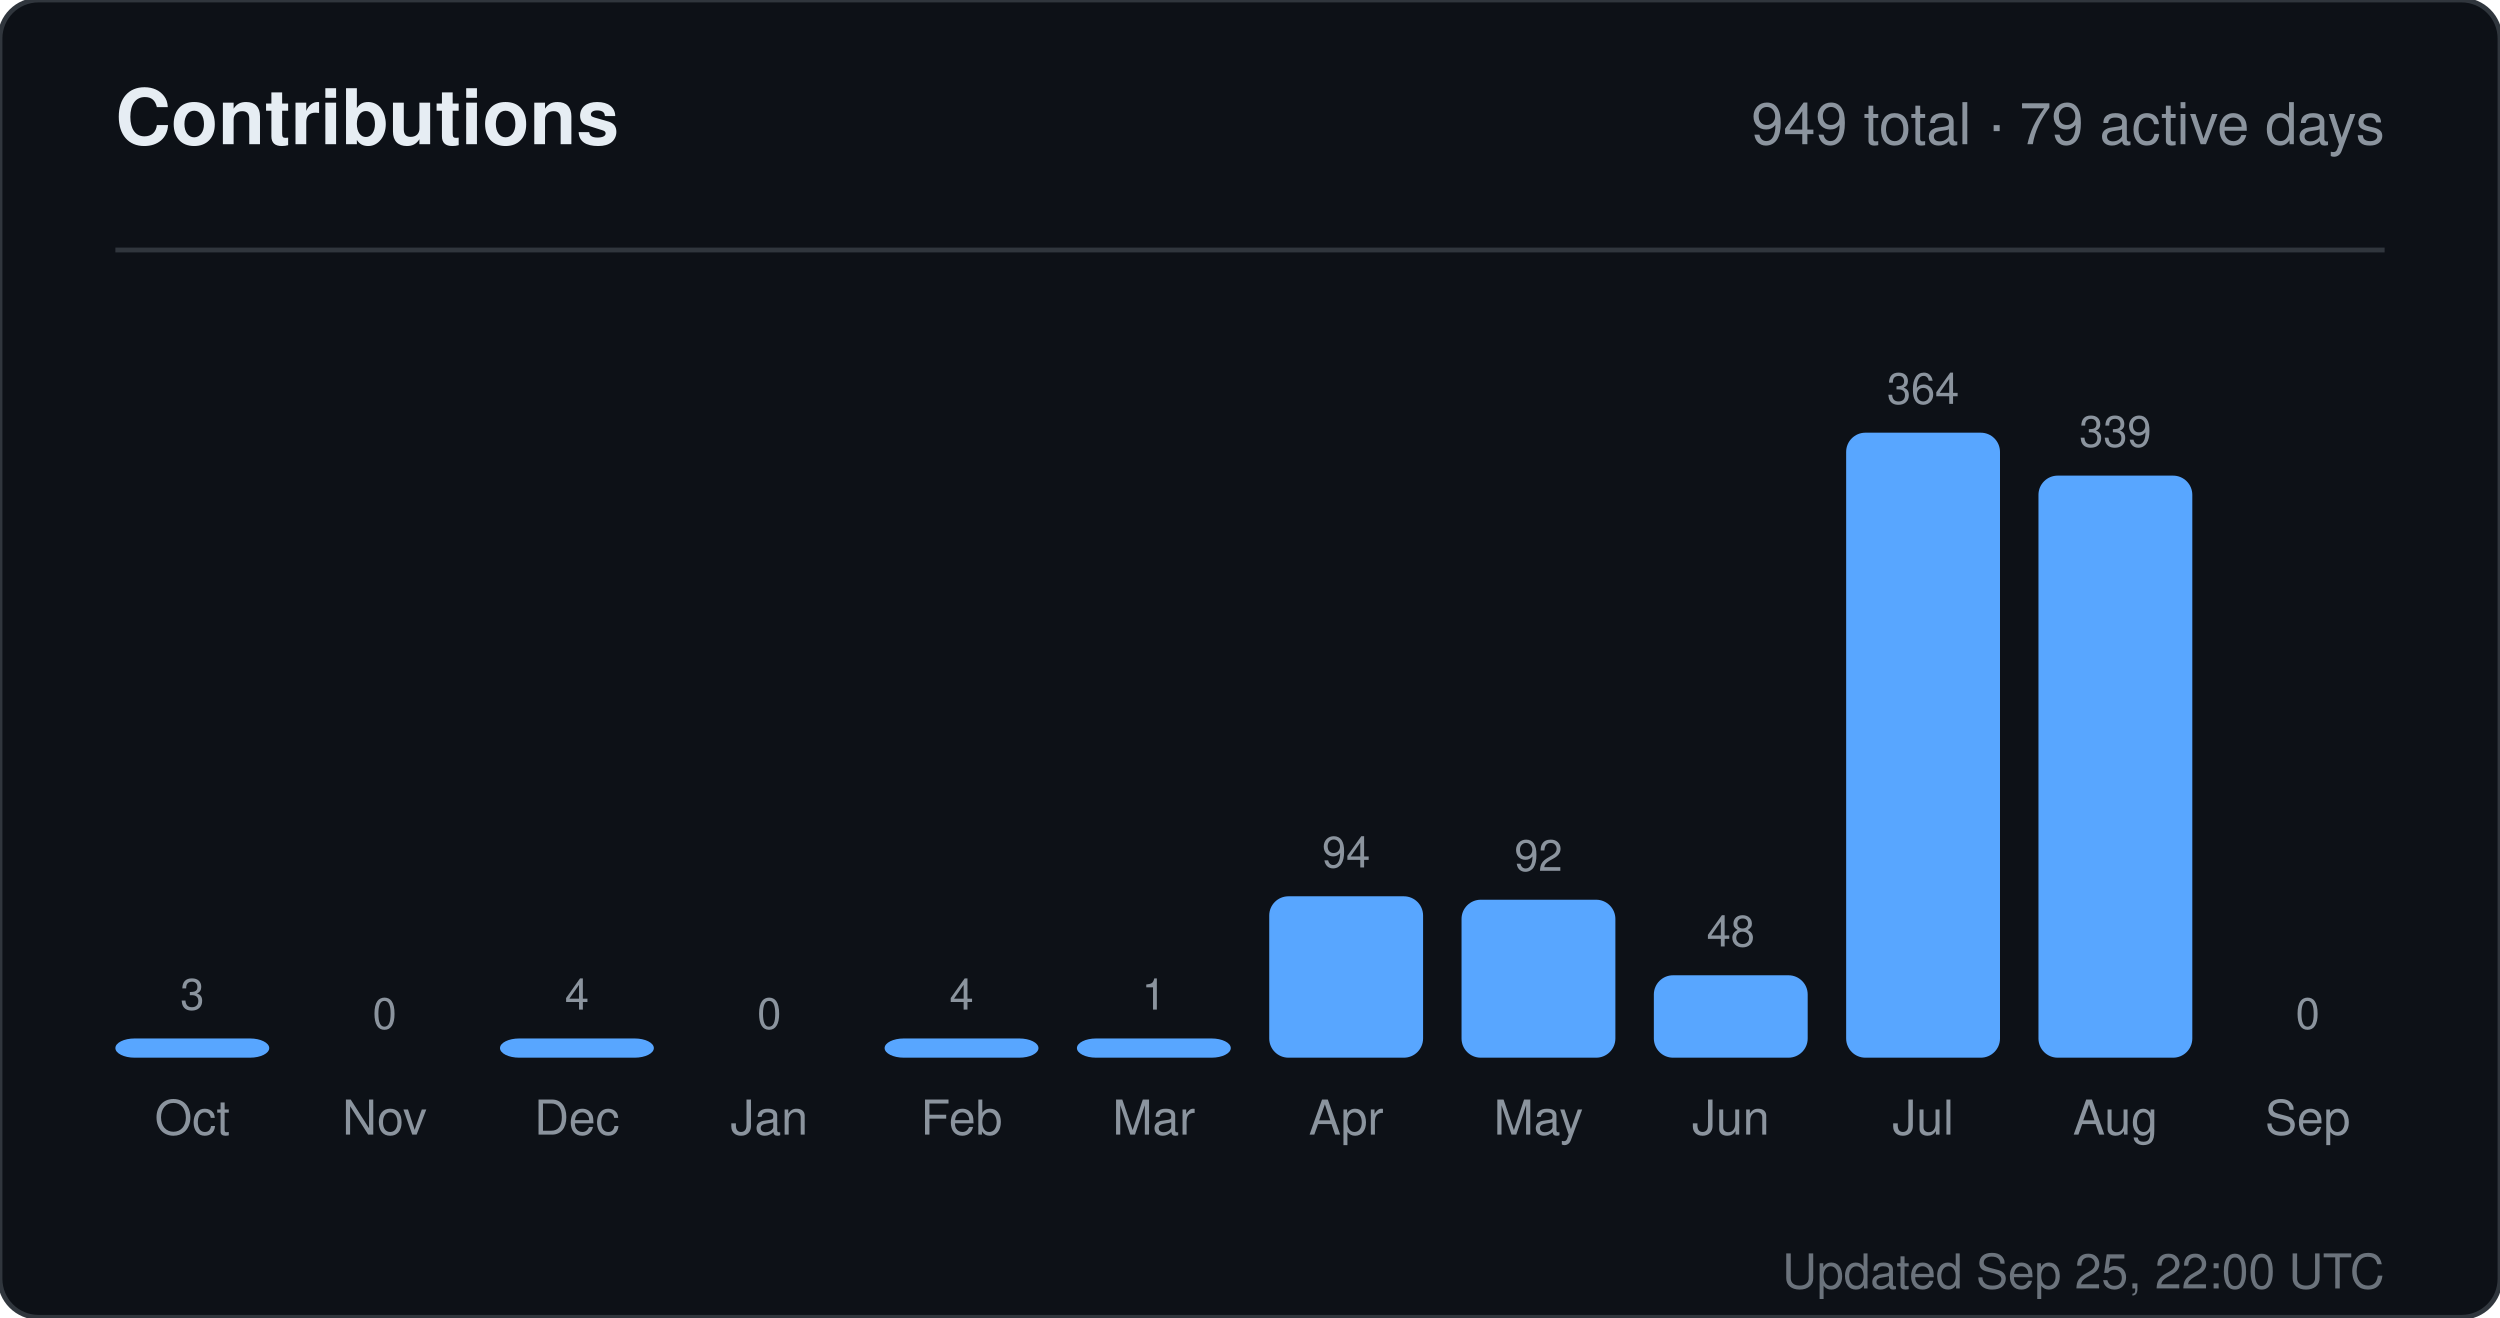
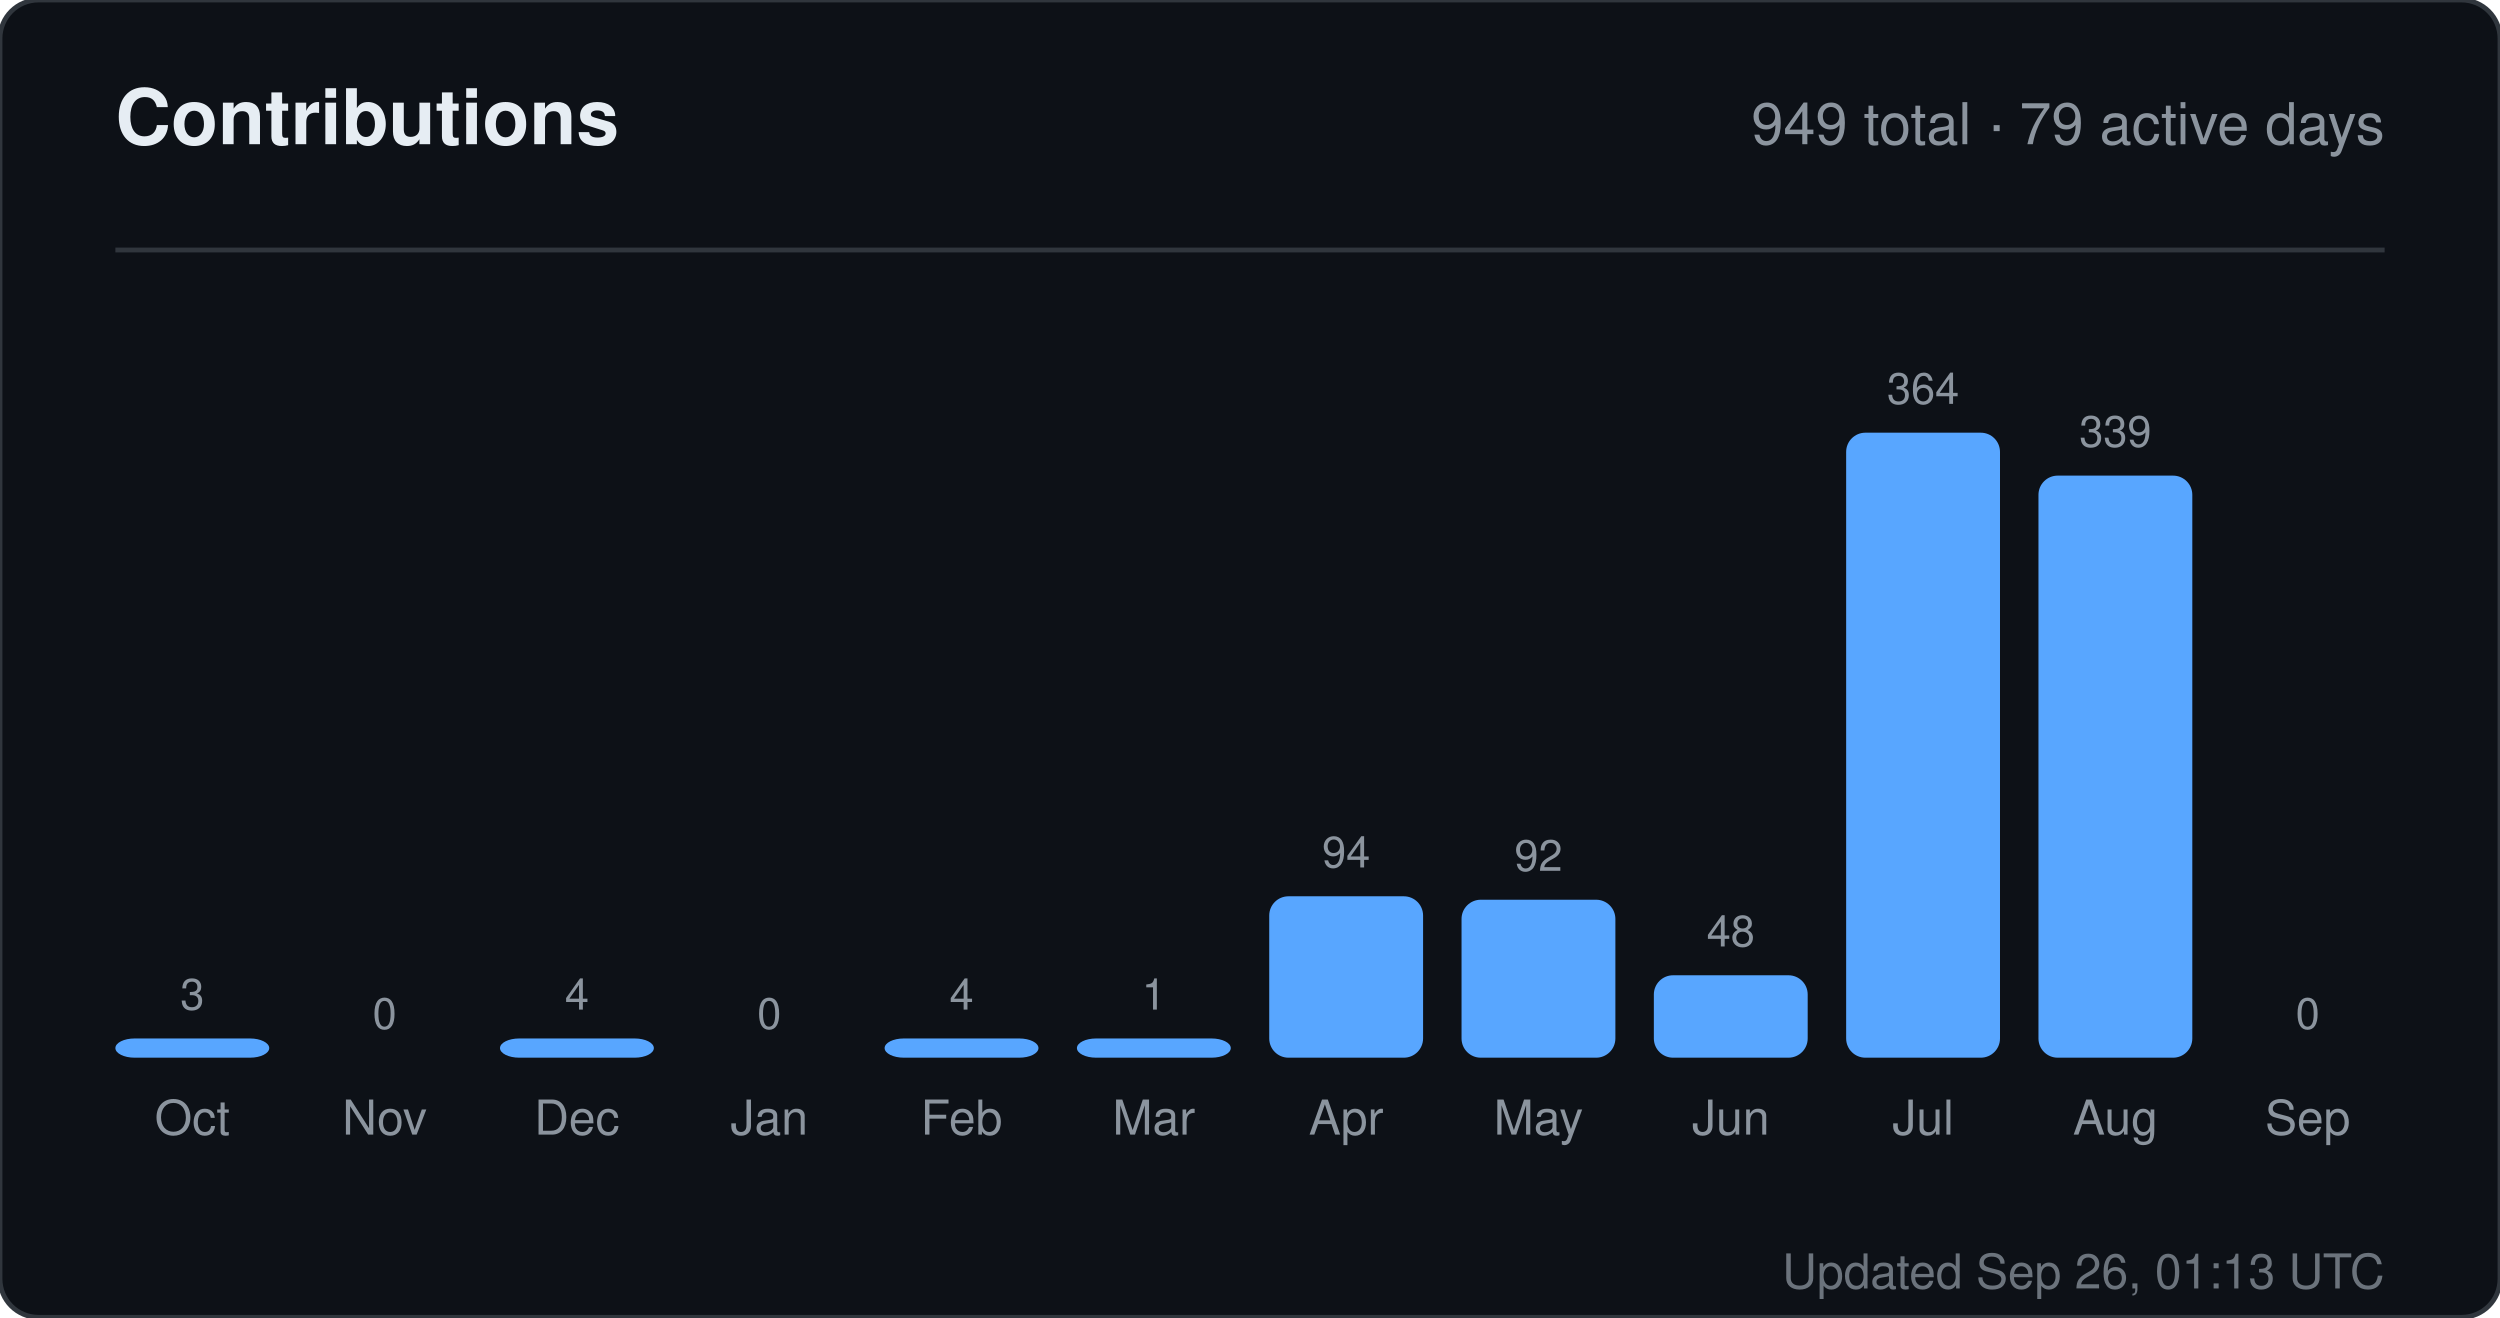
<svg xmlns="http://www.w3.org/2000/svg" width="520" height="274" viewBox="0 0 520 274" role="img" aria-label="Contributions for sandiirawan12">
  <rect width="520" height="274" rx="8" fill="#0d1117" stroke="#30363d" />
  <g font-family="-apple-system, BlinkMacSystemFont, Segoe UI, Helvetica, Arial, sans-serif">
    <text x="24" y="30" fill="#e6edf3" font-size="16" font-weight="700">Contributions</text>
    <text x="496" y="30" fill="#8b949e" font-size="12" text-anchor="end">949 total · 79 active days</text>
    <line x1="24" y1="52" x2="496" y2="52" stroke="#30363d" />
    <text x="40" y="210" fill="#8b949e" font-size="9" text-anchor="middle">3</text>
    <rect x="24" y="216" width="32" height="4" rx="4" fill="#58a6ff" />
    <text x="40" y="236" fill="#8b949e" font-size="10" text-anchor="middle">Oct</text>
    <text x="80" y="214" fill="#8b949e" font-size="9" text-anchor="middle">0</text>
    <rect x="64" y="220" width="32" height="0" rx="4" fill="#58a6ff" />
    <text x="80" y="236" fill="#8b949e" font-size="10" text-anchor="middle">Nov</text>
    <text x="120" y="210" fill="#8b949e" font-size="9" text-anchor="middle">4</text>
    <rect x="104" y="216" width="32" height="4" rx="4" fill="#58a6ff" />
    <text x="120" y="236" fill="#8b949e" font-size="10" text-anchor="middle">Dec</text>
    <text x="160" y="214" fill="#8b949e" font-size="9" text-anchor="middle">0</text>
    <rect x="144" y="220" width="32" height="0" rx="4" fill="#58a6ff" />
    <text x="160" y="236" fill="#8b949e" font-size="10" text-anchor="middle">Jan</text>
    <text x="200" y="210" fill="#8b949e" font-size="9" text-anchor="middle">4</text>
    <rect x="184" y="216" width="32" height="4" rx="4" fill="#58a6ff" />
    <text x="200" y="236" fill="#8b949e" font-size="10" text-anchor="middle">Feb</text>
    <text x="240" y="210" fill="#8b949e" font-size="9" text-anchor="middle">1</text>
    <rect x="224" y="216" width="32" height="4" rx="4" fill="#58a6ff" />
    <text x="240" y="236" fill="#8b949e" font-size="10" text-anchor="middle">Mar</text>
    <text x="280" y="180.429" fill="#8b949e" font-size="9" text-anchor="middle">94</text>
    <rect x="264" y="186.429" width="32" height="33.571" rx="4" fill="#58a6ff" />
    <text x="280" y="236" fill="#8b949e" font-size="10" text-anchor="middle">Apr</text>
    <text x="320" y="181.143" fill="#8b949e" font-size="9" text-anchor="middle">92</text>
    <rect x="304" y="187.143" width="32" height="32.857" rx="4" fill="#58a6ff" />
    <text x="320" y="236" fill="#8b949e" font-size="10" text-anchor="middle">May</text>
    <text x="360" y="196.857" fill="#8b949e" font-size="9" text-anchor="middle">48</text>
    <rect x="344" y="202.857" width="32" height="17.143" rx="4" fill="#58a6ff" />
    <text x="360" y="236" fill="#8b949e" font-size="10" text-anchor="middle">Jun</text>
    <text x="400" y="84" fill="#8b949e" font-size="9" text-anchor="middle">364</text>
    <rect x="384" y="90" width="32" height="130" rx="4" fill="#58a6ff" />
    <text x="400" y="236" fill="#8b949e" font-size="10" text-anchor="middle">Jul</text>
    <text x="440" y="92.929" fill="#8b949e" font-size="9" text-anchor="middle">339</text>
    <rect x="424" y="98.929" width="32" height="121.071" rx="4" fill="#58a6ff" />
    <text x="440" y="236" fill="#8b949e" font-size="10" text-anchor="middle">Aug</text>
    <text x="480" y="214" fill="#8b949e" font-size="9" text-anchor="middle">0</text>
    <rect x="464" y="220" width="32" height="0" rx="4" fill="#58a6ff" />
    <text x="480" y="236" fill="#8b949e" font-size="10" text-anchor="middle">Sep</text>
-     <text x="496" y="268" fill="#8b949e" font-size="10" text-anchor="end" opacity="0.75">Updated Sep 25, 22:00 UTC</text>
+     <text x="496" y="268" fill="#8b949e" font-size="10" text-anchor="end" opacity="0.75">Updated Sep 26, 01:13 UTC</text>
  </g>
</svg>
